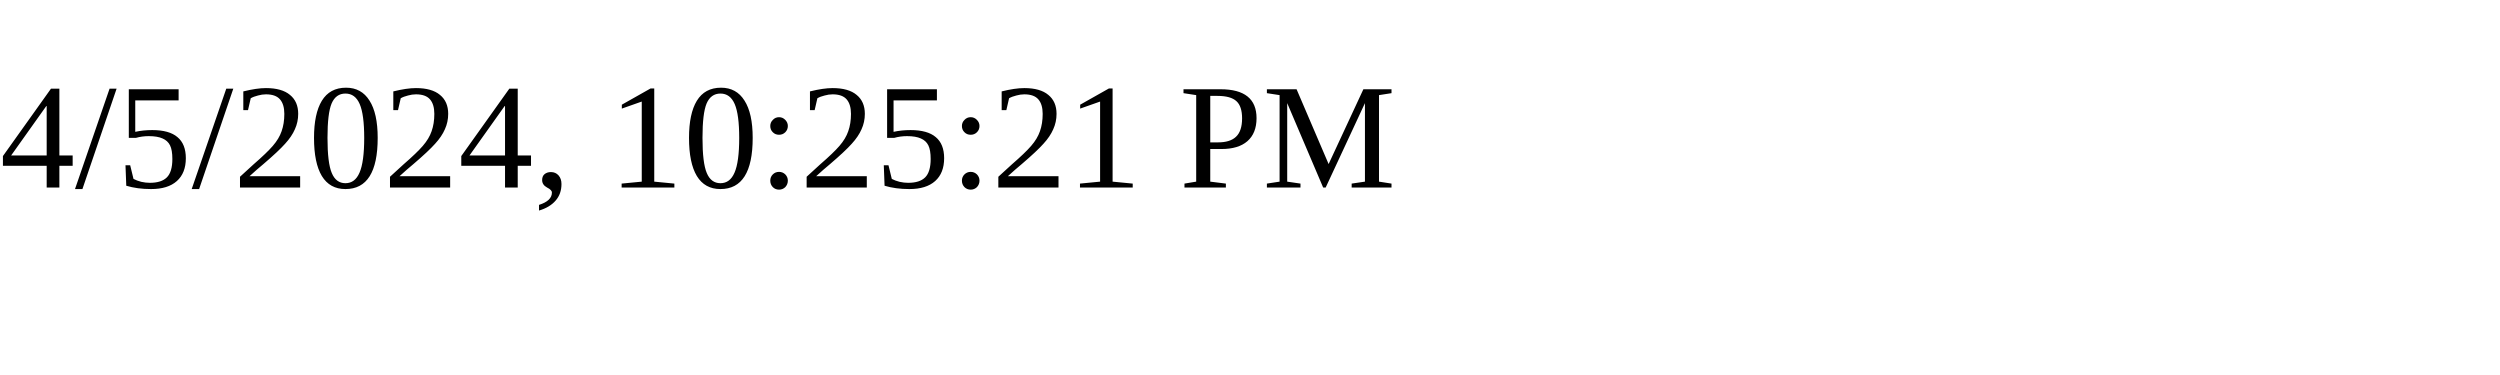
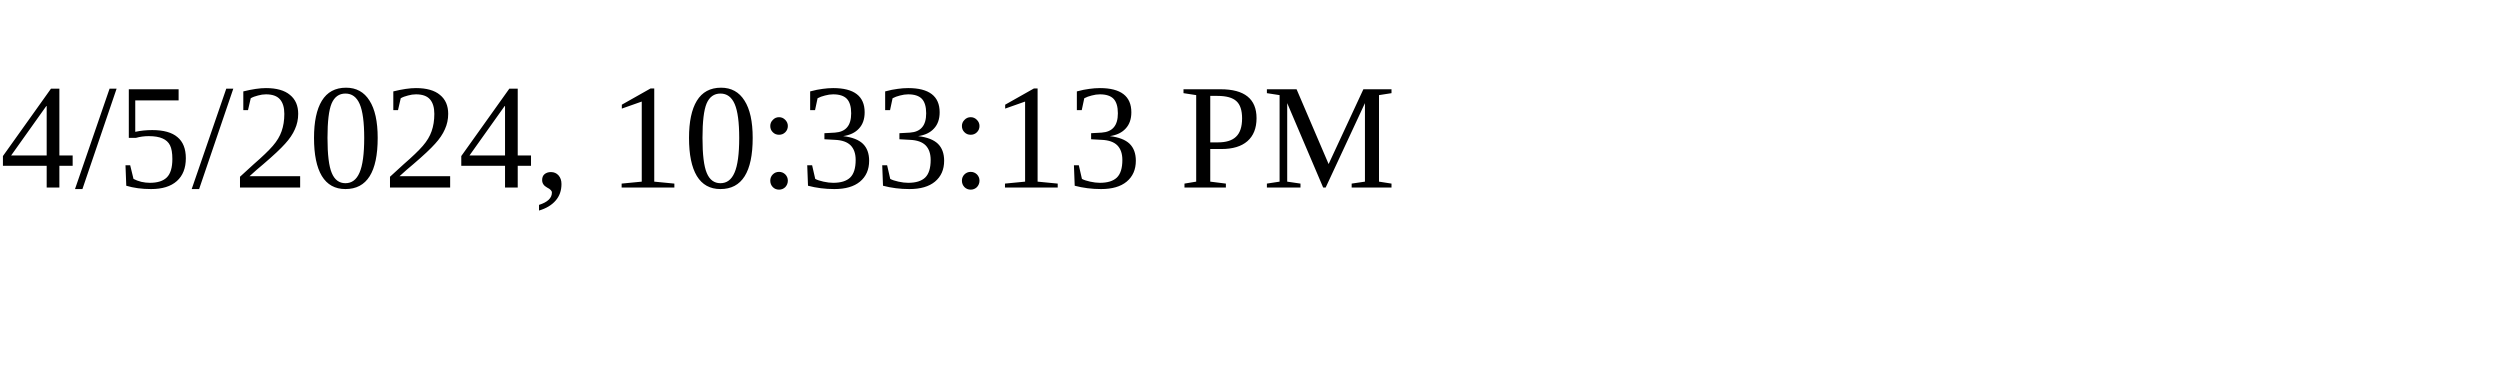
<svg xmlns="http://www.w3.org/2000/svg" height="30" width="200">
-   <text x="0" y="15">4/5/2024, 10:25:21 PM</text>
+   <text x="0" y="15">4/5/2024, 10:33:13 PM</text>
</svg>
